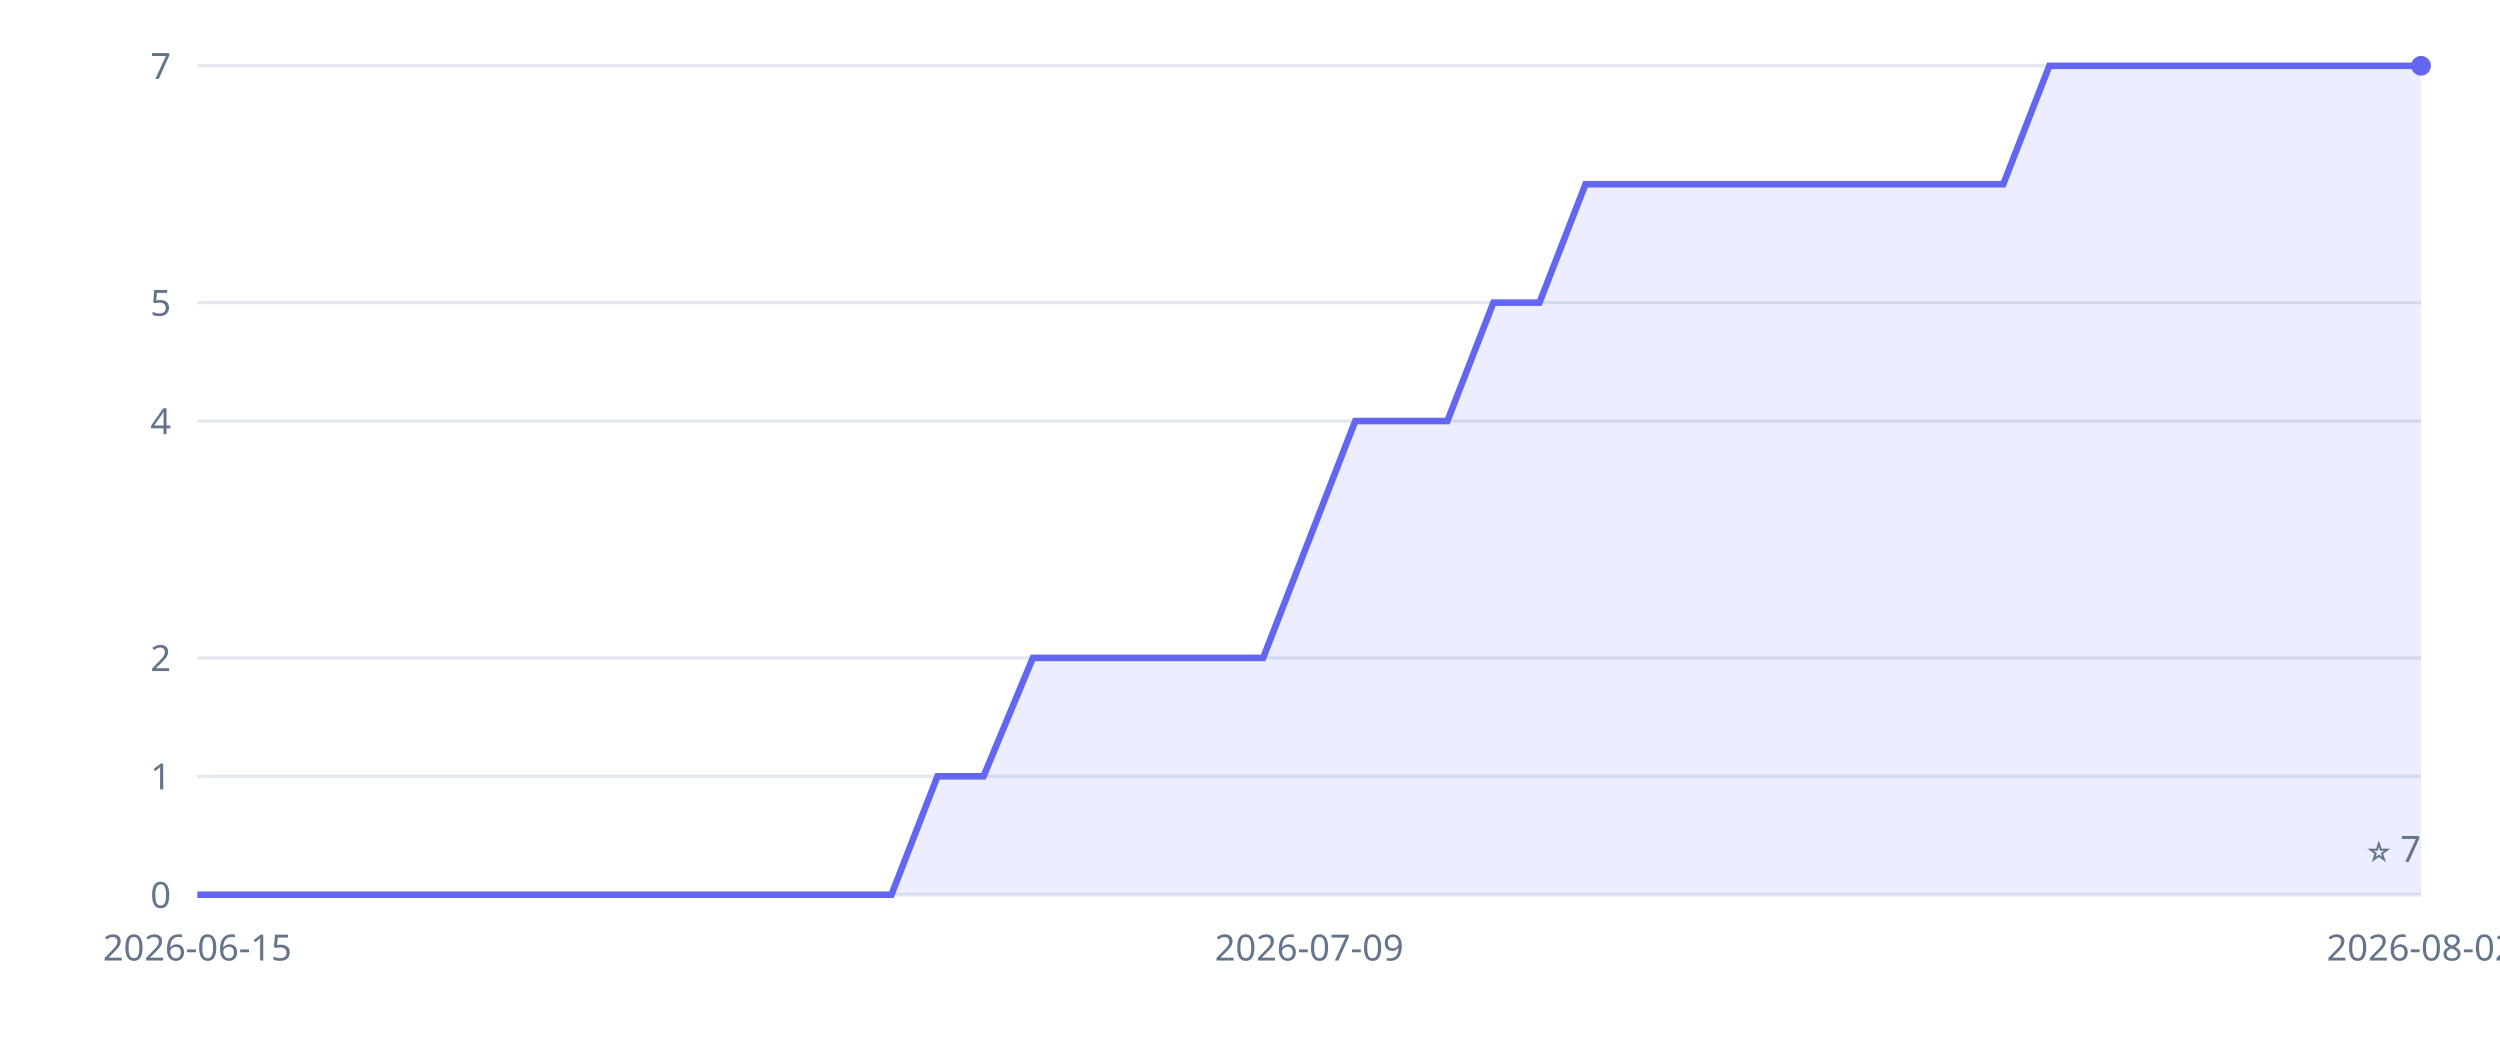
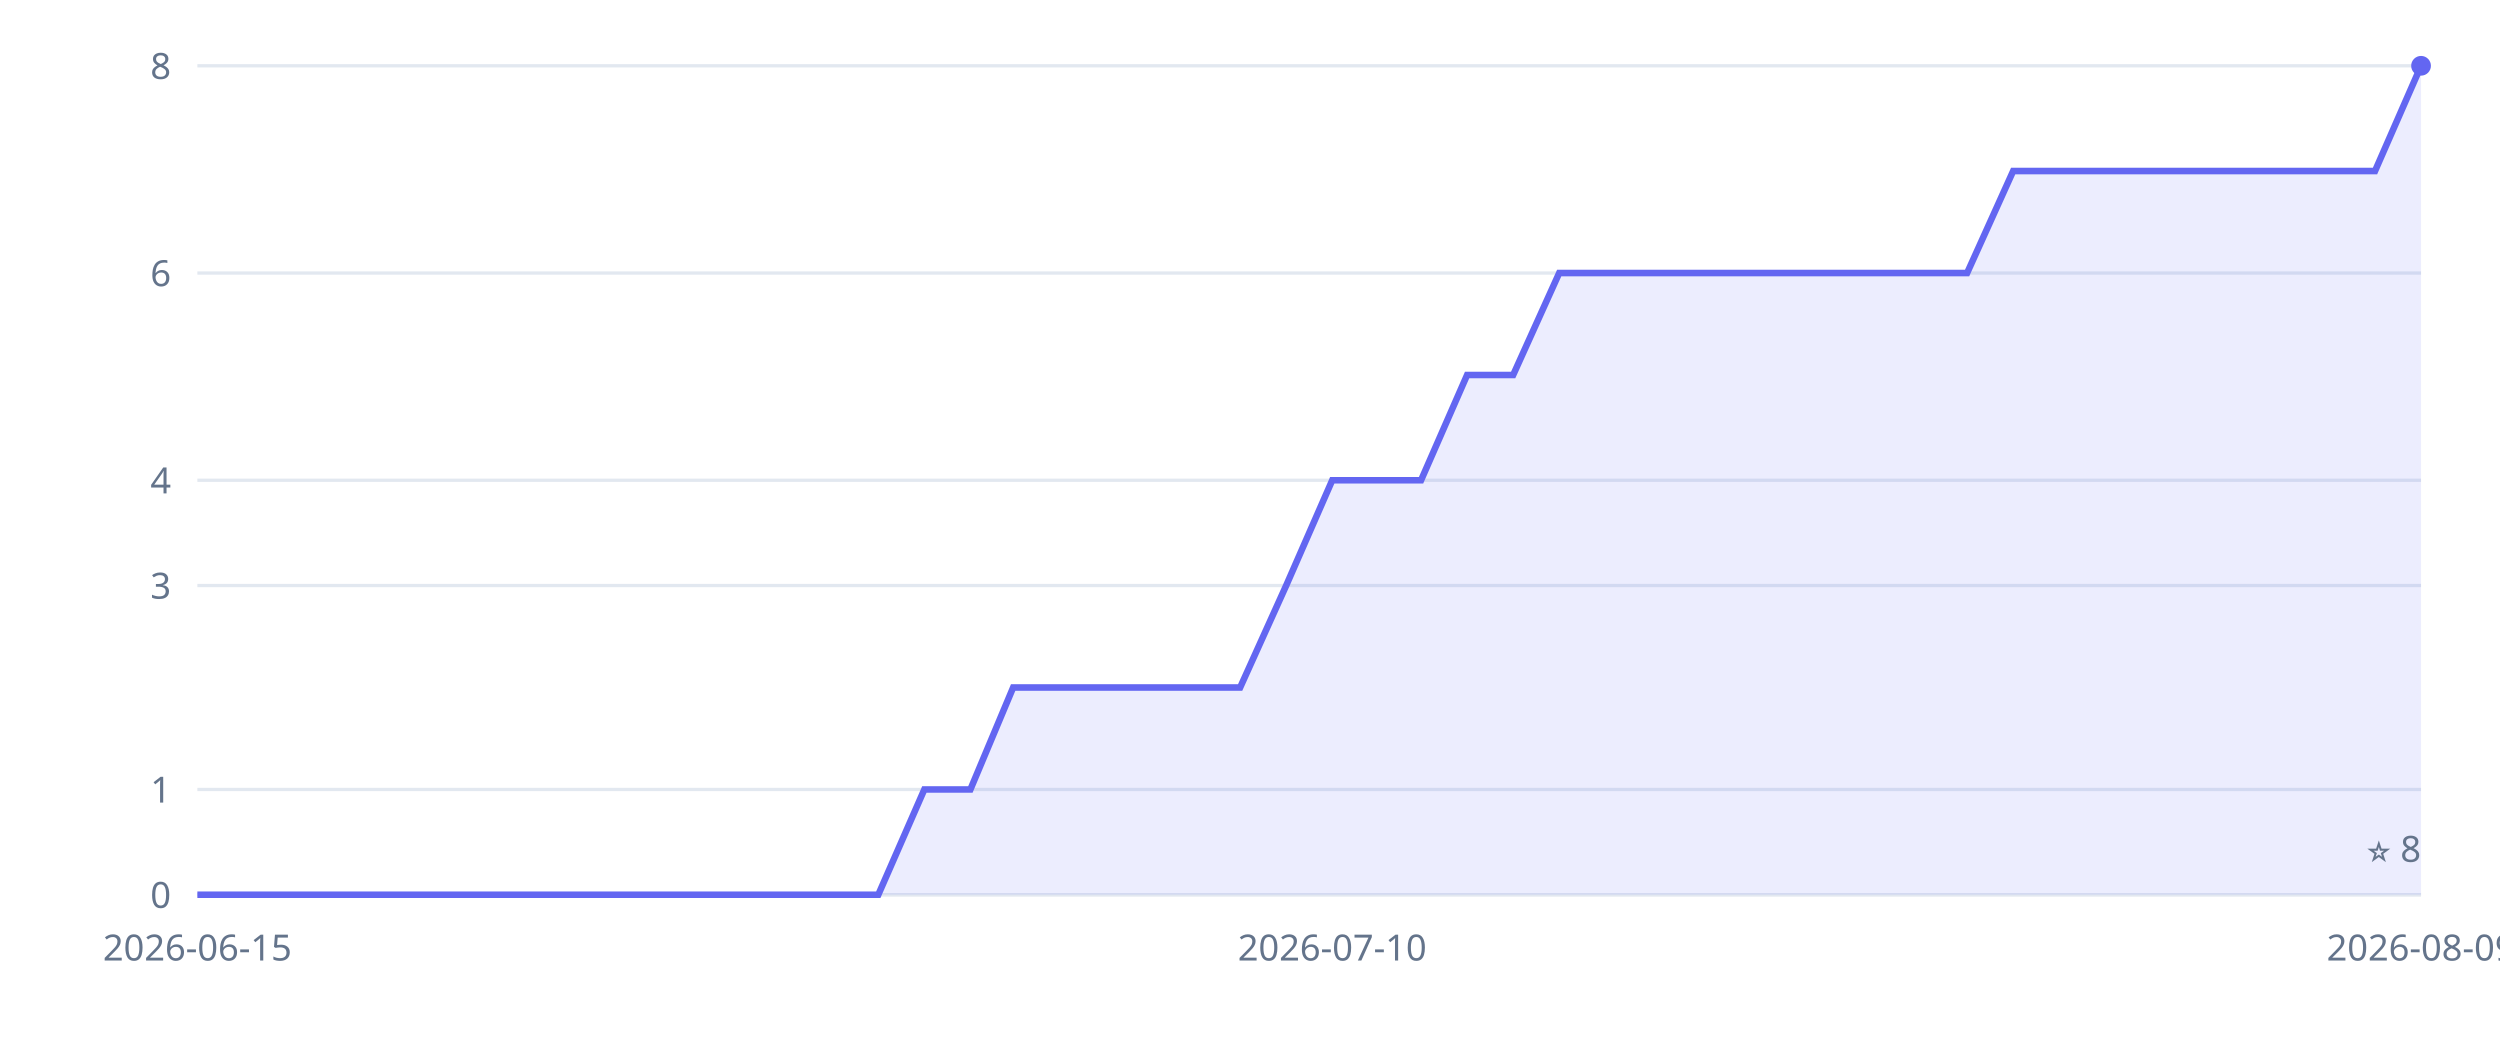
<svg xmlns="http://www.w3.org/2000/svg" width="760" height="320" viewBox="0 0 760 320" role="img" aria-label="Inkvoice GitHub stars over time">
  <style>.tick{fill:#64748b;font:11px sans-serif}.grid{stroke:#e2e8f0;stroke-width:1}</style>
  <line x1="60" y1="272" x2="736" y2="272" class="grid" />
  <text x="52" y="276" class="tick" text-anchor="end">0</text>
-   <line x1="60" y1="236" x2="736" y2="236" class="grid" />
-   <text x="52" y="240" class="tick" text-anchor="end">1</text>
-   <line x1="60" y1="200" x2="736" y2="200" class="grid" />
-   <text x="52" y="204" class="tick" text-anchor="end">2</text>
-   <line x1="60" y1="128" x2="736" y2="128" class="grid" />
-   <text x="52" y="132" class="tick" text-anchor="end">4</text>
-   <line x1="60" y1="92" x2="736" y2="92" class="grid" />
-   <text x="52" y="96" class="tick" text-anchor="end">5</text>
+   <line x1="60" y1="240" x2="736" y2="240" class="grid" />
+   <text x="52" y="244" class="tick" text-anchor="end">1</text>
+   <line x1="60" y1="178" x2="736" y2="178" class="grid" />
+   <text x="52" y="182" class="tick" text-anchor="end">3</text>
+   <line x1="60" y1="146" x2="736" y2="146" class="grid" />
+   <text x="52" y="150" class="tick" text-anchor="end">4</text>
+   <line x1="60" y1="83" x2="736" y2="83" class="grid" />
+   <text x="52" y="87" class="tick" text-anchor="end">6</text>
  <line x1="60" y1="20" x2="736" y2="20" class="grid" />
-   <text x="52" y="24" class="tick" text-anchor="end">7</text>
+   <text x="52" y="24" class="tick" text-anchor="end">8</text>
  <text x="60" y="292" class="tick" text-anchor="middle">2026-06-15</text>
-   <text x="398" y="292" class="tick" text-anchor="middle">2026-07-09</text>
-   <text x="736" y="292" class="tick" text-anchor="middle">2026-08-02</text>
+   <text x="405" y="292" class="tick" text-anchor="middle">2026-07-10</text>
+   <text x="736" y="292" class="tick" text-anchor="middle">2026-08-09</text>
  <line x1="60" y1="272" x2="736" y2="272" stroke="#e2e8f0" />
-   <polygon points="60,272 60,272 74,272 88,272 102,272 116,272 130,272 144,272 159,272 173,272 187,272 201,272 215,272 229,272 243,272 257,272 271,272 285,236 299,236 314,200 328,200 342,200 356,200 370,200 384,200 398,164 412,128 426,128 440,128 454,92 468,92 482,56 497,56 511,56 525,56 539,56 553,56 567,56 581,56 595,56 609,56 623,20 637,20 652,20 666,20 680,20 694,20 708,20 722,20 736,20 736,272" fill="#6366f1" fill-opacity="0.12" />
-   <polyline points="60,272 74,272 88,272 102,272 116,272 130,272 144,272 159,272 173,272 187,272 201,272 215,272 229,272 243,272 257,272 271,272 285,236 299,236 314,200 328,200 342,200 356,200 370,200 384,200 398,164 412,128 426,128 440,128 454,92 468,92 482,56 497,56 511,56 525,56 539,56 553,56 567,56 581,56 595,56 609,56 623,20 637,20 652,20 666,20 680,20 694,20 708,20 722,20 736,20" fill="none" stroke="#6366f1" stroke-width="2" />
+   <polygon points="60,272 60,272 74,272 88,272 101,272 115,272 129,272 143,272 157,272 170,272 184,272 198,272 212,272 226,272 239,272 253,272 267,272 281,240 295,240 308,209 322,209 336,209 350,209 364,209 377,209 391,178 405,146 419,146 432,146 446,114 460,114 474,83 488,83 501,83 515,83 529,83 543,83 557,83 570,83 584,83 598,83 612,52 626,52 639,52 653,52 667,52 681,52 695,52 708,52 722,52 736,20 736,272" fill="#6366f1" fill-opacity="0.12" />
+   <polyline points="60,272 74,272 88,272 101,272 115,272 129,272 143,272 157,272 170,272 184,272 198,272 212,272 226,272 239,272 253,272 267,272 281,240 295,240 308,209 322,209 336,209 350,209 364,209 377,209 391,178 405,146 419,146 432,146 446,114 460,114 474,83 488,83 501,83 515,83 529,83 543,83 557,83 570,83 584,83 598,83 612,52 626,52 639,52 653,52 667,52 681,52 695,52 708,52 722,52 736,20" fill="none" stroke="#6366f1" stroke-width="2" />
  <circle cx="736" cy="20" r="3" fill="#6366f1" />
-   <text x="736" y="262" class="tick" text-anchor="end">⭐ 7</text>
+   <text x="736" y="262" class="tick" text-anchor="end">⭐ 8</text>
</svg>
